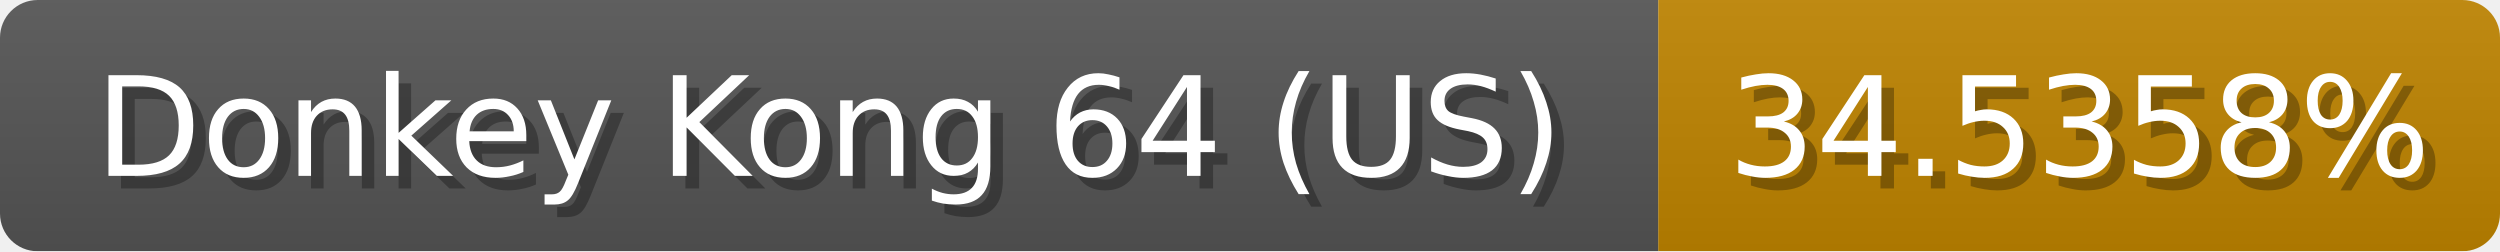
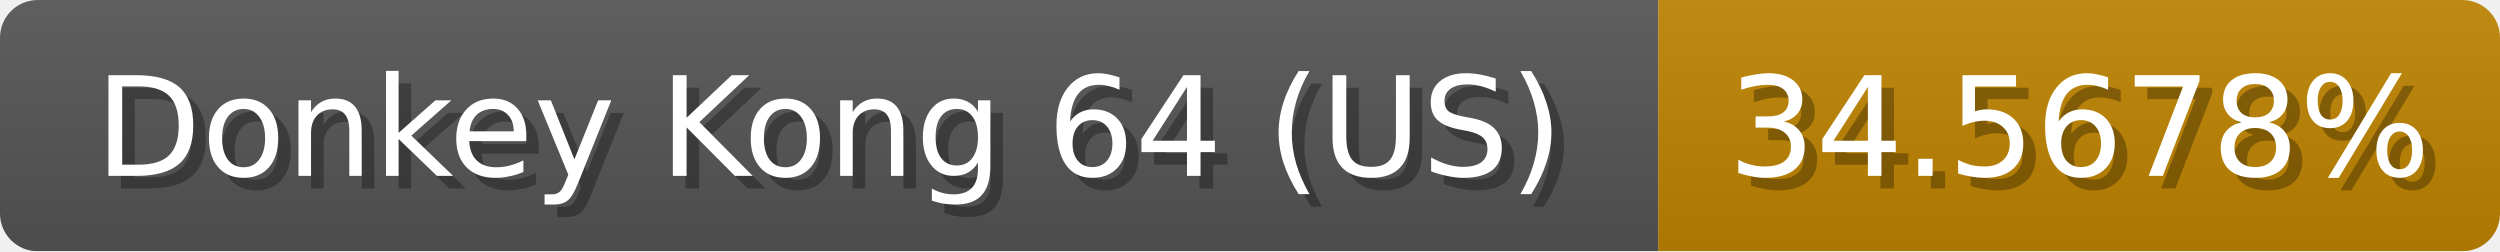
<svg xmlns="http://www.w3.org/2000/svg" width="199" height="20">
  <linearGradient id="b" x2="0" y2="100%">
    <stop offset="0" stop-color="#bbb" stop-opacity=".1" />
    <stop offset="1" stop-opacity=".1" />
  </linearGradient>
  <mask id="anybadge_1">
    <rect width="199" height="20" rx="3" fill="#fff" />
  </mask>
  <g mask="url(#anybadge_1)">
    <path fill="#555" d="M0 0h132v20H0z" />
    <path fill="#c08500" d="M132 0h67v20H132z" />
    <path fill="url(#b)" d="M0 0h199v20H0z" />
  </g>
  <g fill="#fff" text-anchor="middle" font-family="DejaVu Sans,Verdana,Geneva,sans-serif" font-size="11">
    <text x="67.0" y="15" fill="#010101" fill-opacity=".3">Donkey Kong 64 (US)</text>
    <text x="66.0" y="14">Donkey Kong 64 (US)</text>
  </g>
  <g fill="#fff" text-anchor="middle" font-family="DejaVu Sans,Verdana,Geneva,sans-serif" font-size="11">
-     <text x="166.5" y="15" fill="#010101" fill-opacity=".3">34.5358%</text>
-     <text x="165.5" y="14">34.5358%</text>
+     <text x="166.5" y="15" fill="#010101" fill-opacity=".3">34.5678%</text>
+     <text x="165.5" y="14">34.5678%</text>
  </g>
</svg>
